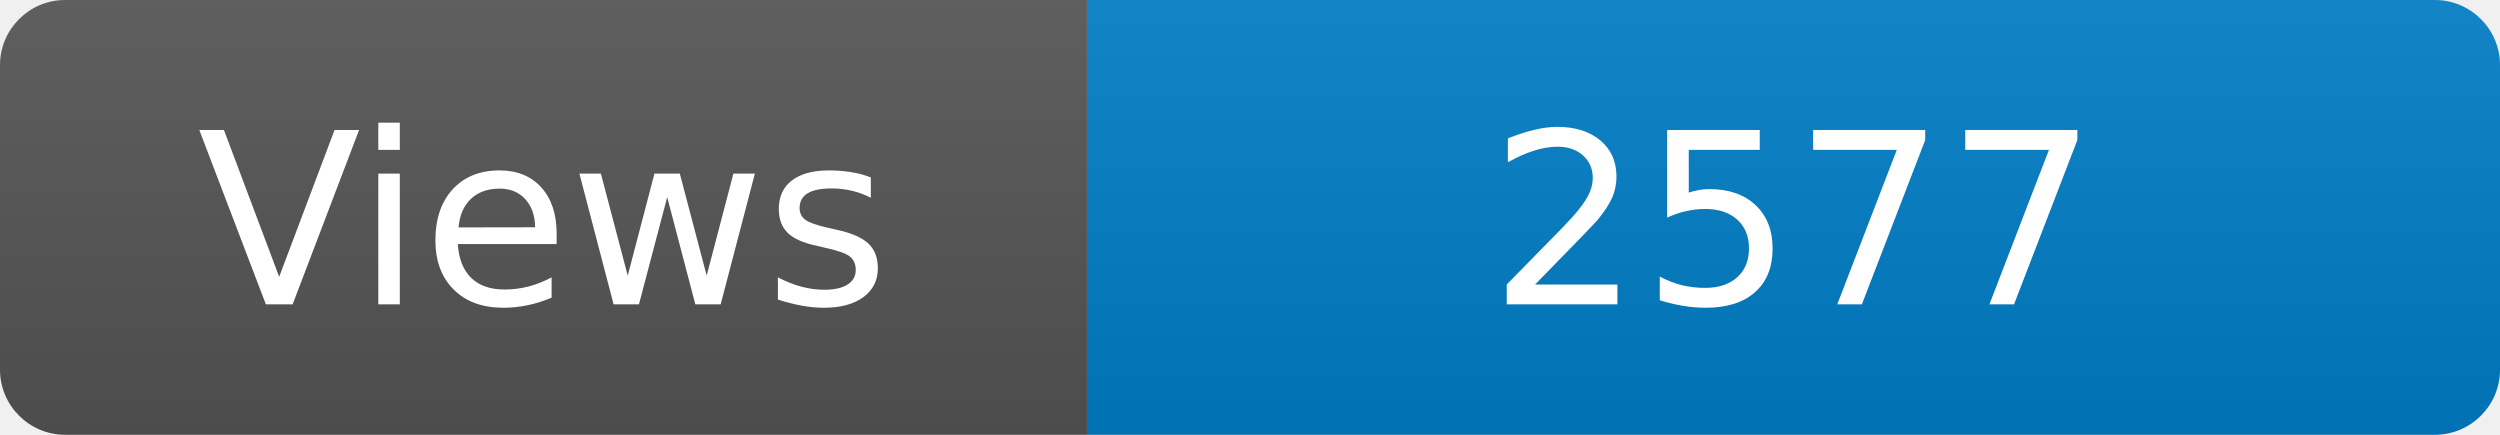
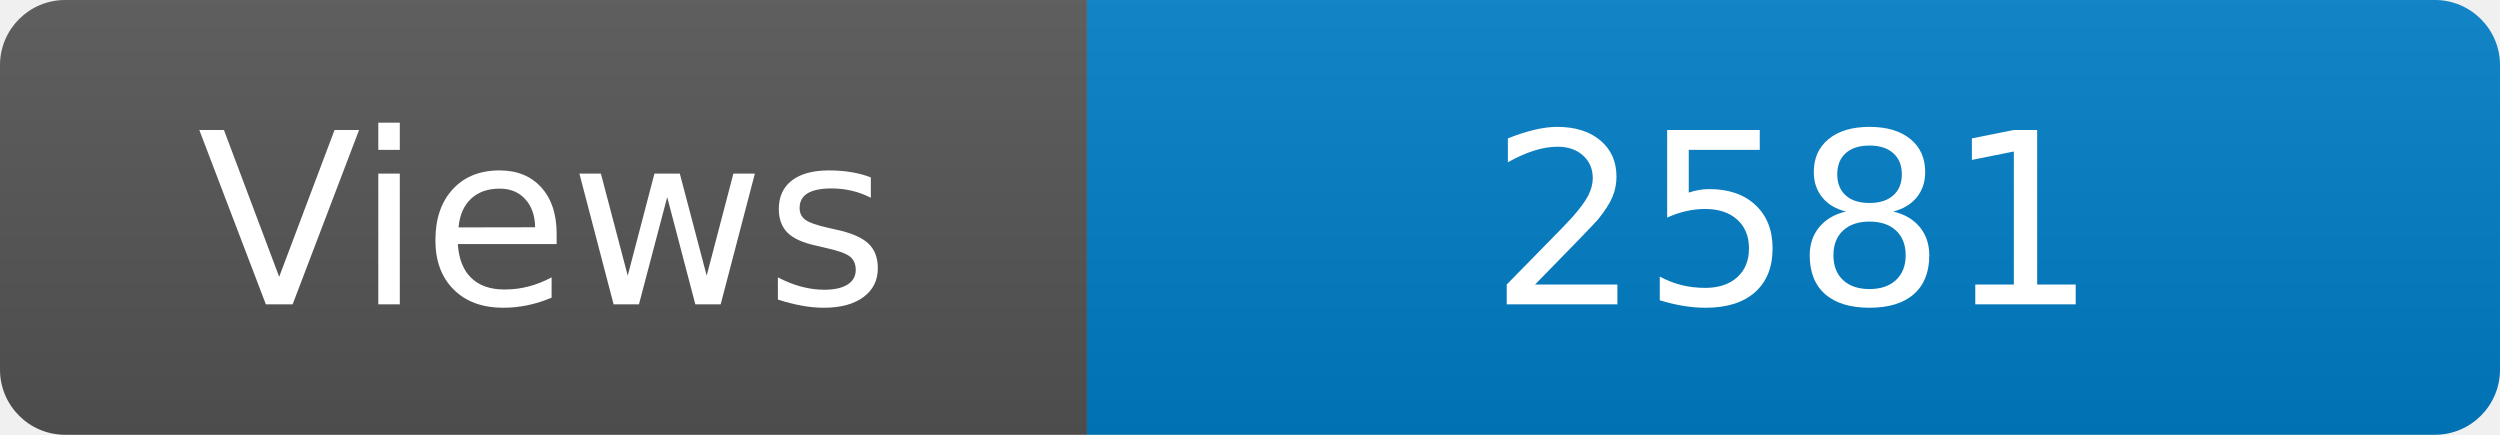
<svg xmlns="http://www.w3.org/2000/svg" width="115" height="20" role="img" aria-label="Maintained?: yes">
  <linearGradient id="s" x2="0" y2="100%">
    <stop offset="0" stop-color="#bbb" stop-opacity=".1" />
    <stop offset="1" stop-opacity=".1" />
  </linearGradient>
  <clipPath id="r">
    <rect width="115" height="20" rx="3" fill="#fff" />
  </clipPath>
  <g clip-path="url(#r)">
    <rect width="50" height="20" fill="#555" />
    <rect x="50" width="160" height="20" fill="#007ec6" />
    <rect width="115" height="20" fill="url(#s)" />
  </g>
  <g fill="#fff" text-anchor="middle" font-family="Verdana,Geneva,DejaVu Sans,sans-serif" font-size="110">
    <text x="250" y="140" transform="scale(.1)" fill="#fff">Views</text>
-     <text x="825" y="140" transform="scale(.1)" fill="#fff">2577</text>
+     <text x="825" y="140" transform="scale(.1)" fill="#fff">2581</text>
  </g>
</svg>
